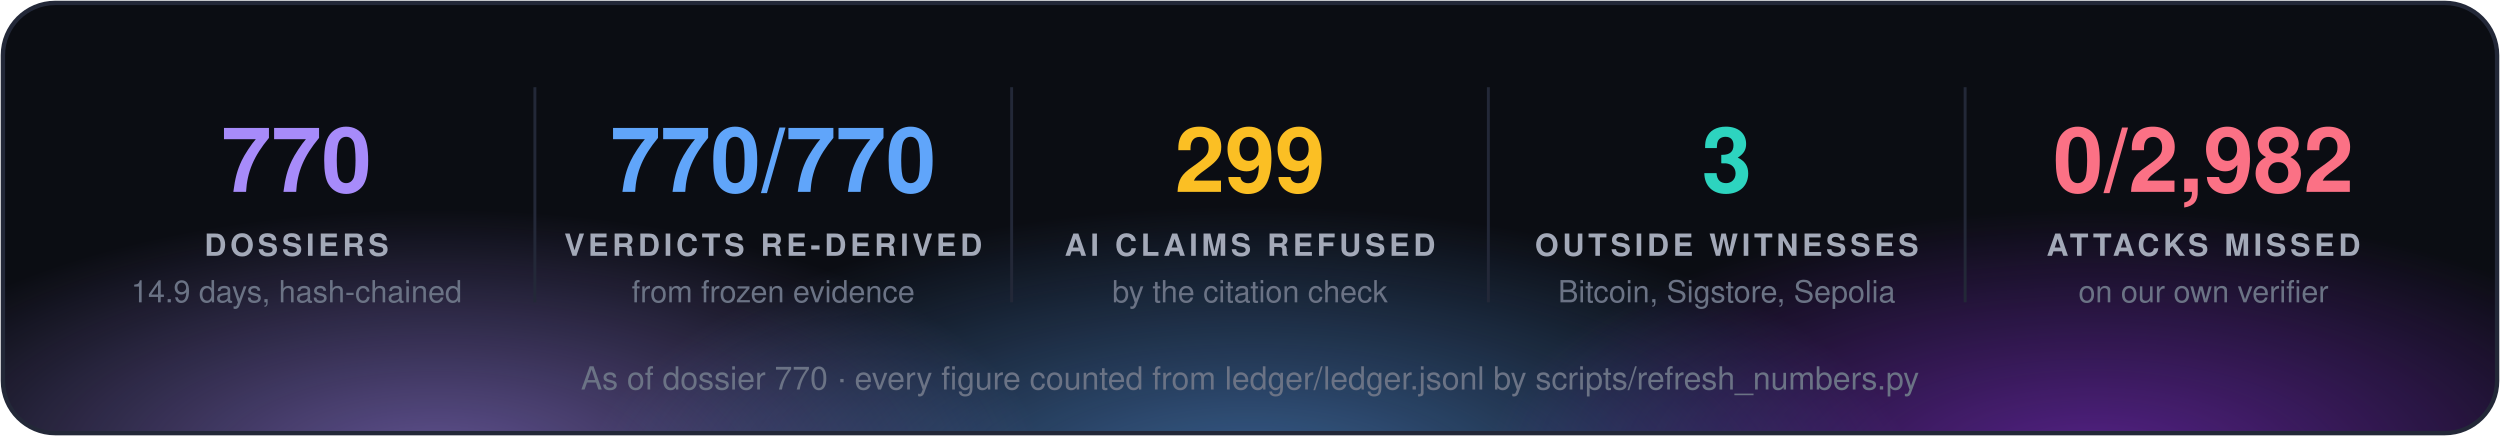
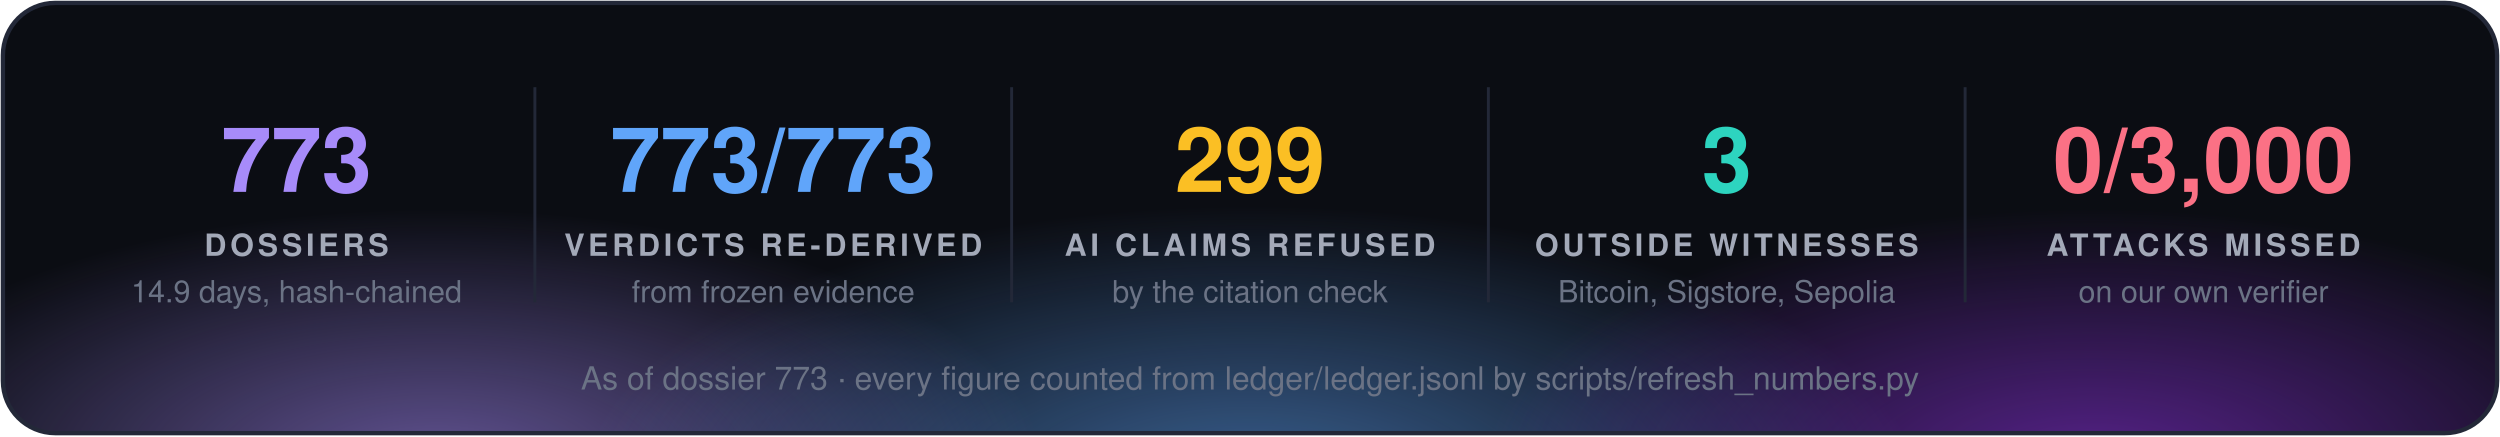
<svg xmlns="http://www.w3.org/2000/svg" width="860" height="150" viewBox="0 0 860 150" font-family="'Segoe UI', 'Helvetica Neue', Helvetica, Arial, sans-serif">
  <defs>
    <radialGradient id="g0" cx="50%" cy="50%" r="50%">
      <stop offset="0" stop-color="#a78bfa" stop-opacity="0.55" />
      <stop offset="1" stop-color="#a78bfa" stop-opacity="0" />
    </radialGradient>
    <radialGradient id="g1" cx="50%" cy="50%" r="50%">
      <stop offset="0" stop-color="#60a5fa" stop-opacity="0.55" />
      <stop offset="1" stop-color="#60a5fa" stop-opacity="0" />
    </radialGradient>
    <radialGradient id="g2" cx="50%" cy="50%" r="50%">
      <stop offset="0" stop-color="#9333ea" stop-opacity="0.55" />
      <stop offset="1" stop-color="#9333ea" stop-opacity="0" />
    </radialGradient>
    <clipPath id="panel">
      <rect x="1" y="1" width="858" height="148" rx="18" />
    </clipPath>
  </defs>
  <rect x="1" y="1" width="858" height="148" rx="18" fill="#0b0d13" />
  <g clip-path="url(#panel)">
    <ellipse cx="150" cy="160" rx="210" ry="88" fill="url(#g0)" />
    <ellipse cx="430" cy="168" rx="230" ry="97" fill="url(#g1)" />
    <ellipse cx="720" cy="160" rx="210" ry="88" fill="url(#g2)" />
  </g>
  <rect x="1" y="1" width="858" height="148" rx="18" fill="none" stroke="#232838" stroke-width="1.5" />
-   <text x="102.0" y="66" fill="#a78bfa" font-size="31" font-weight="700" text-anchor="middle">770</text>
+   <text x="102.0" y="66" fill="#a78bfa" font-size="31" font-weight="700" text-anchor="middle">773</text>
  <text x="102.0" y="88" fill="#a3a9b8" font-size="10.5" font-weight="700" letter-spacing="1.3" text-anchor="middle">DOSSIERS</text>
  <text x="102.0" y="104" fill="#6b7385" font-size="10.5" text-anchor="middle">14.9 days, hash-chained</text>
  <line x1="184.0" y1="30" x2="184.0" y2="104" stroke="#232838" />
-   <text x="266.0" y="66" fill="#60a5fa" font-size="31" font-weight="700" text-anchor="middle">770/770</text>
+   <text x="266.0" y="66" fill="#60a5fa" font-size="31" font-weight="700" text-anchor="middle">773/773</text>
  <text x="266.0" y="88" fill="#a3a9b8" font-size="10.5" font-weight="700" letter-spacing="1.3" text-anchor="middle">VERDICTS RE-DERIVED</text>
  <text x="266.0" y="104" fill="#6b7385" font-size="10.5" text-anchor="middle">from frozen evidence</text>
  <line x1="348.0" y1="30" x2="348.0" y2="104" stroke="#232838" />
  <text x="430.0" y="66" fill="#fbbf24" font-size="31" font-weight="700" text-anchor="middle">299</text>
  <text x="430.0" y="88" fill="#a3a9b8" font-size="10.5" font-weight="700" letter-spacing="1.3" text-anchor="middle">AI CLAIMS REFUSED</text>
  <text x="430.0" y="104" fill="#6b7385" font-size="10.5" text-anchor="middle">by the citation check</text>
  <line x1="512.0" y1="30" x2="512.0" y2="104" stroke="#232838" />
  <text x="594.0" y="66" fill="#2dd4bf" font-size="31" font-weight="700" text-anchor="middle">3</text>
  <text x="594.0" y="88" fill="#a3a9b8" font-size="10.5" font-weight="700" letter-spacing="1.3" text-anchor="middle">OUTSIDE WITNESSES</text>
  <text x="594.0" y="104" fill="#6b7385" font-size="10.5" text-anchor="middle">Bitcoin, Sigstore, Sepolia</text>
  <line x1="676.0" y1="30" x2="676.0" y2="104" stroke="#232838" />
-   <text x="758.0" y="66" fill="#fb7185" font-size="31" font-weight="700" text-anchor="middle">0/2,982</text>
+   <text x="758.0" y="66" fill="#fb7185" font-size="31" font-weight="700" text-anchor="middle">0/3,000</text>
  <text x="758.0" y="88" fill="#a3a9b8" font-size="10.5" font-weight="700" letter-spacing="1.3" text-anchor="middle">ATTACKS MISSED</text>
  <text x="758.0" y="104" fill="#6b7385" font-size="10.5" text-anchor="middle">on our own verifier</text>
-   <text x="430.0" y="134" fill="#6b7385" font-size="11" text-anchor="middle">As of dossier 770 · every figure counted from ledger/ledger.jsonl by scripts/refresh_numbers.py</text>
+   <text x="430.0" y="134" fill="#6b7385" font-size="11" text-anchor="middle">As of dossier 773 · every figure counted from ledger/ledger.jsonl by scripts/refresh_numbers.py</text>
</svg>
